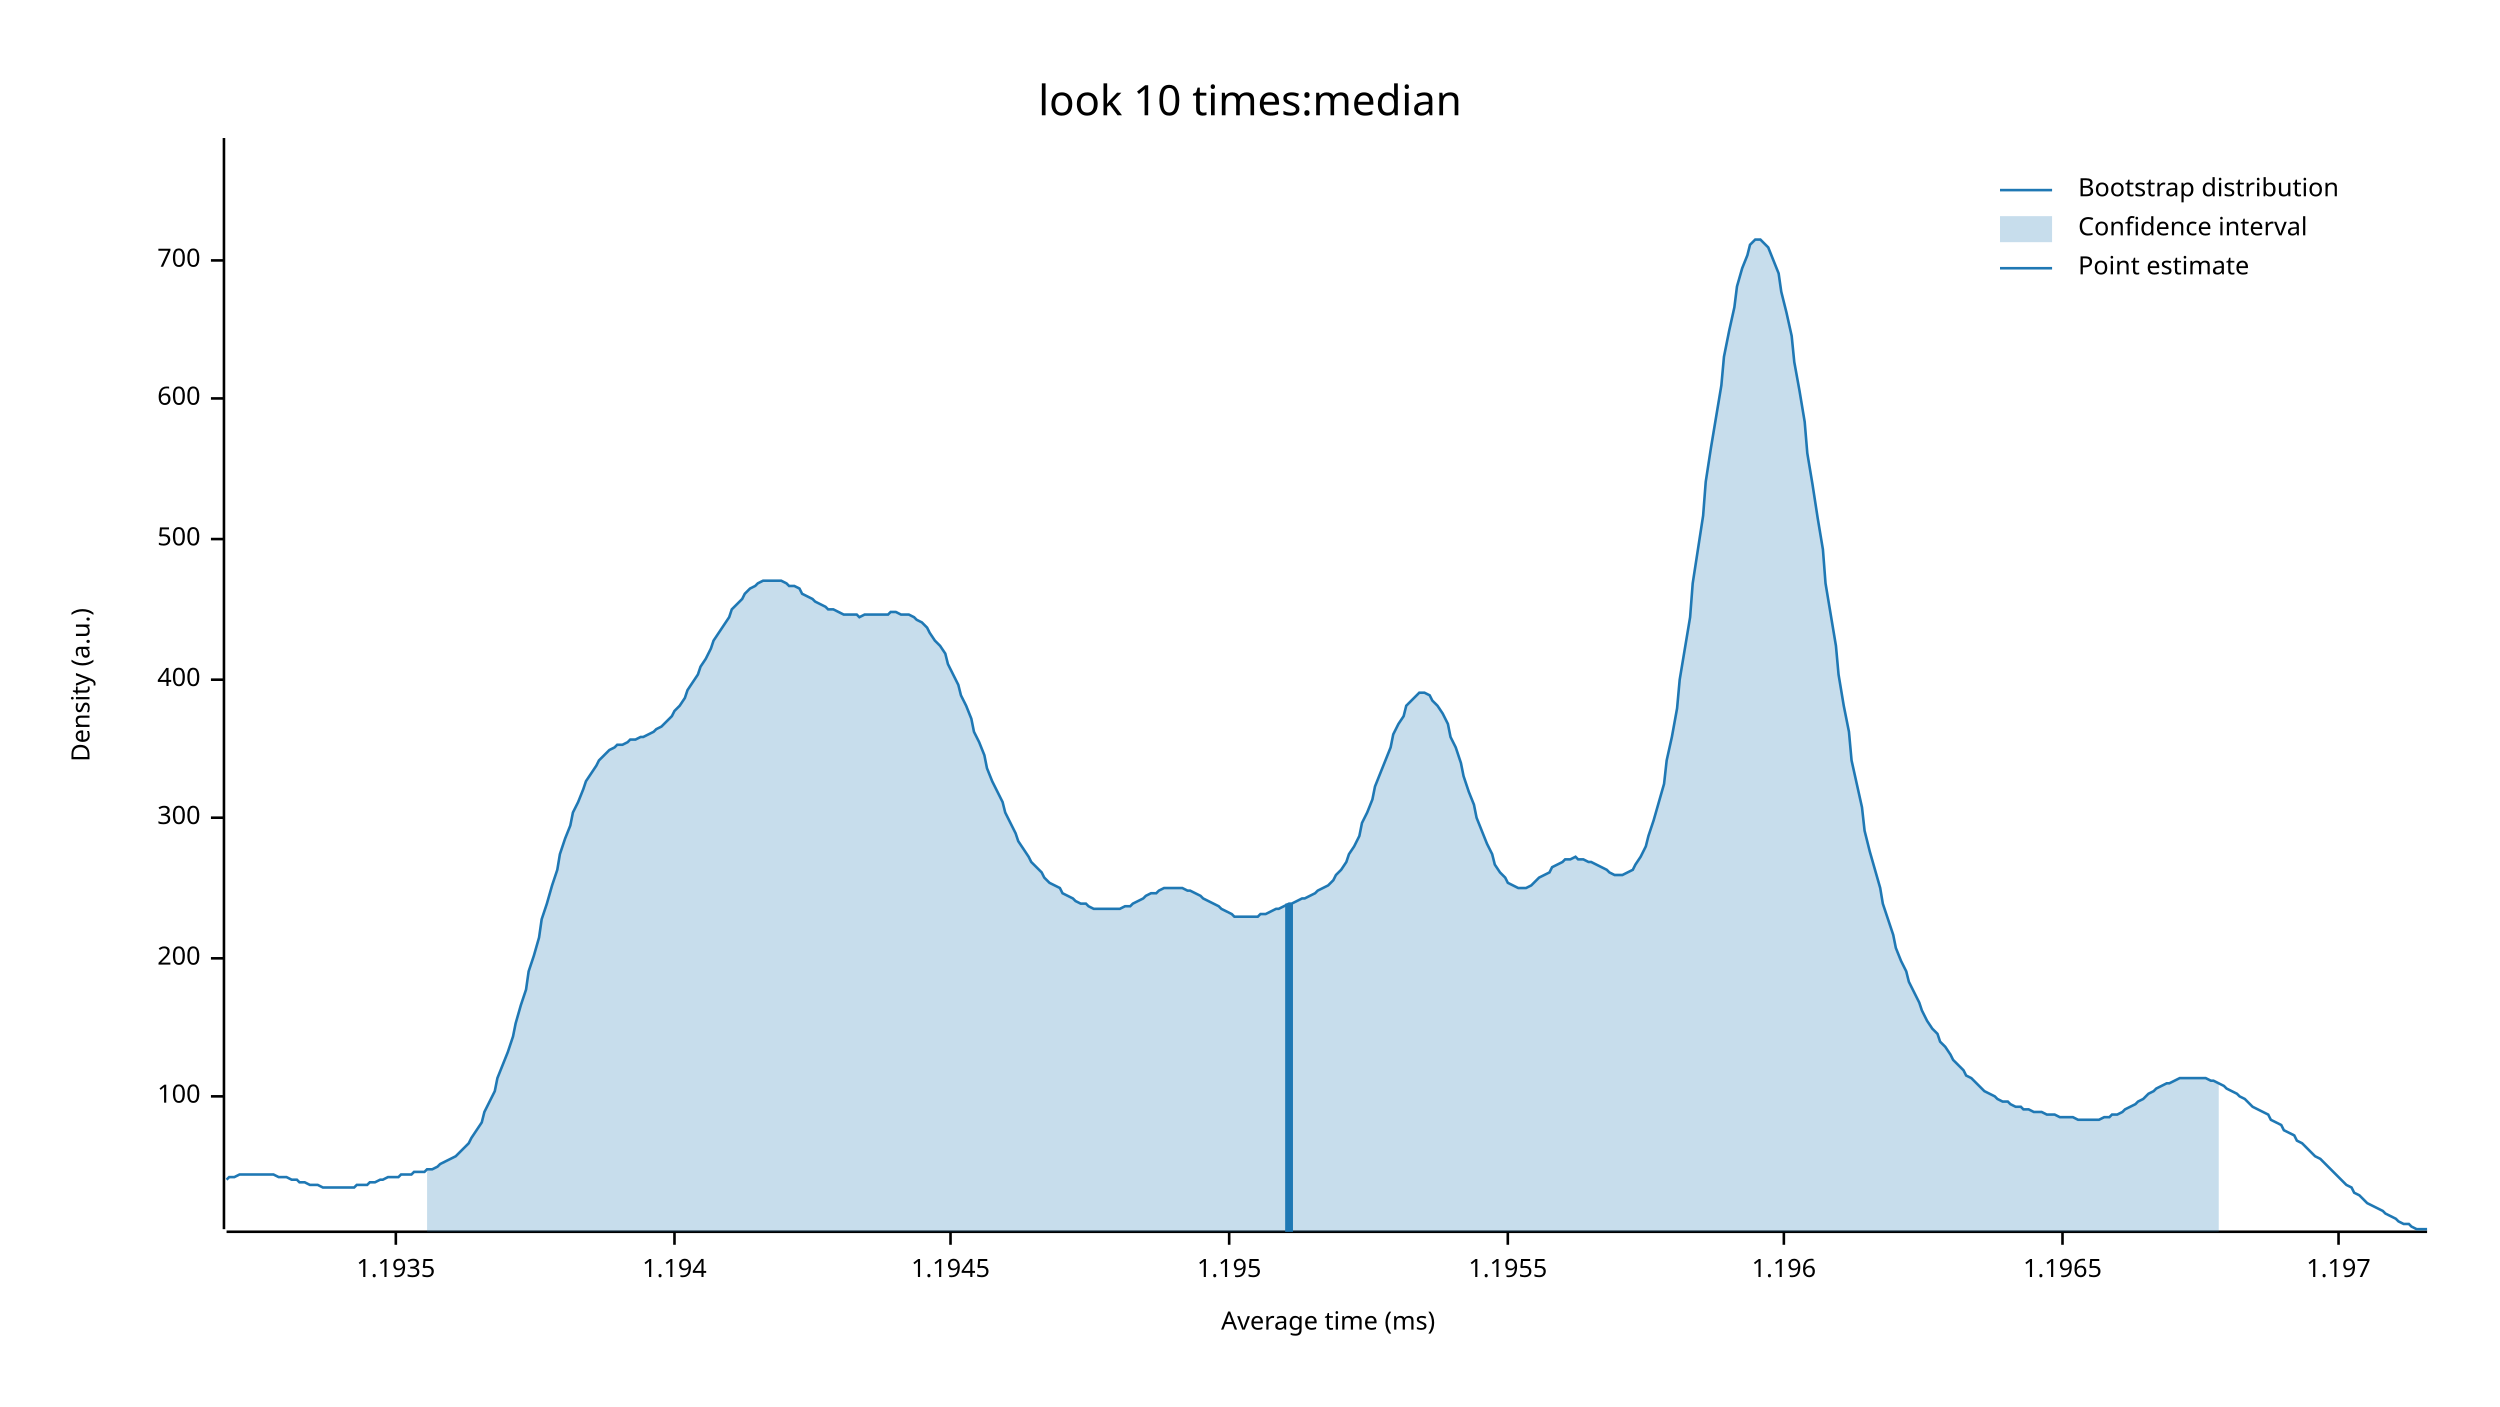
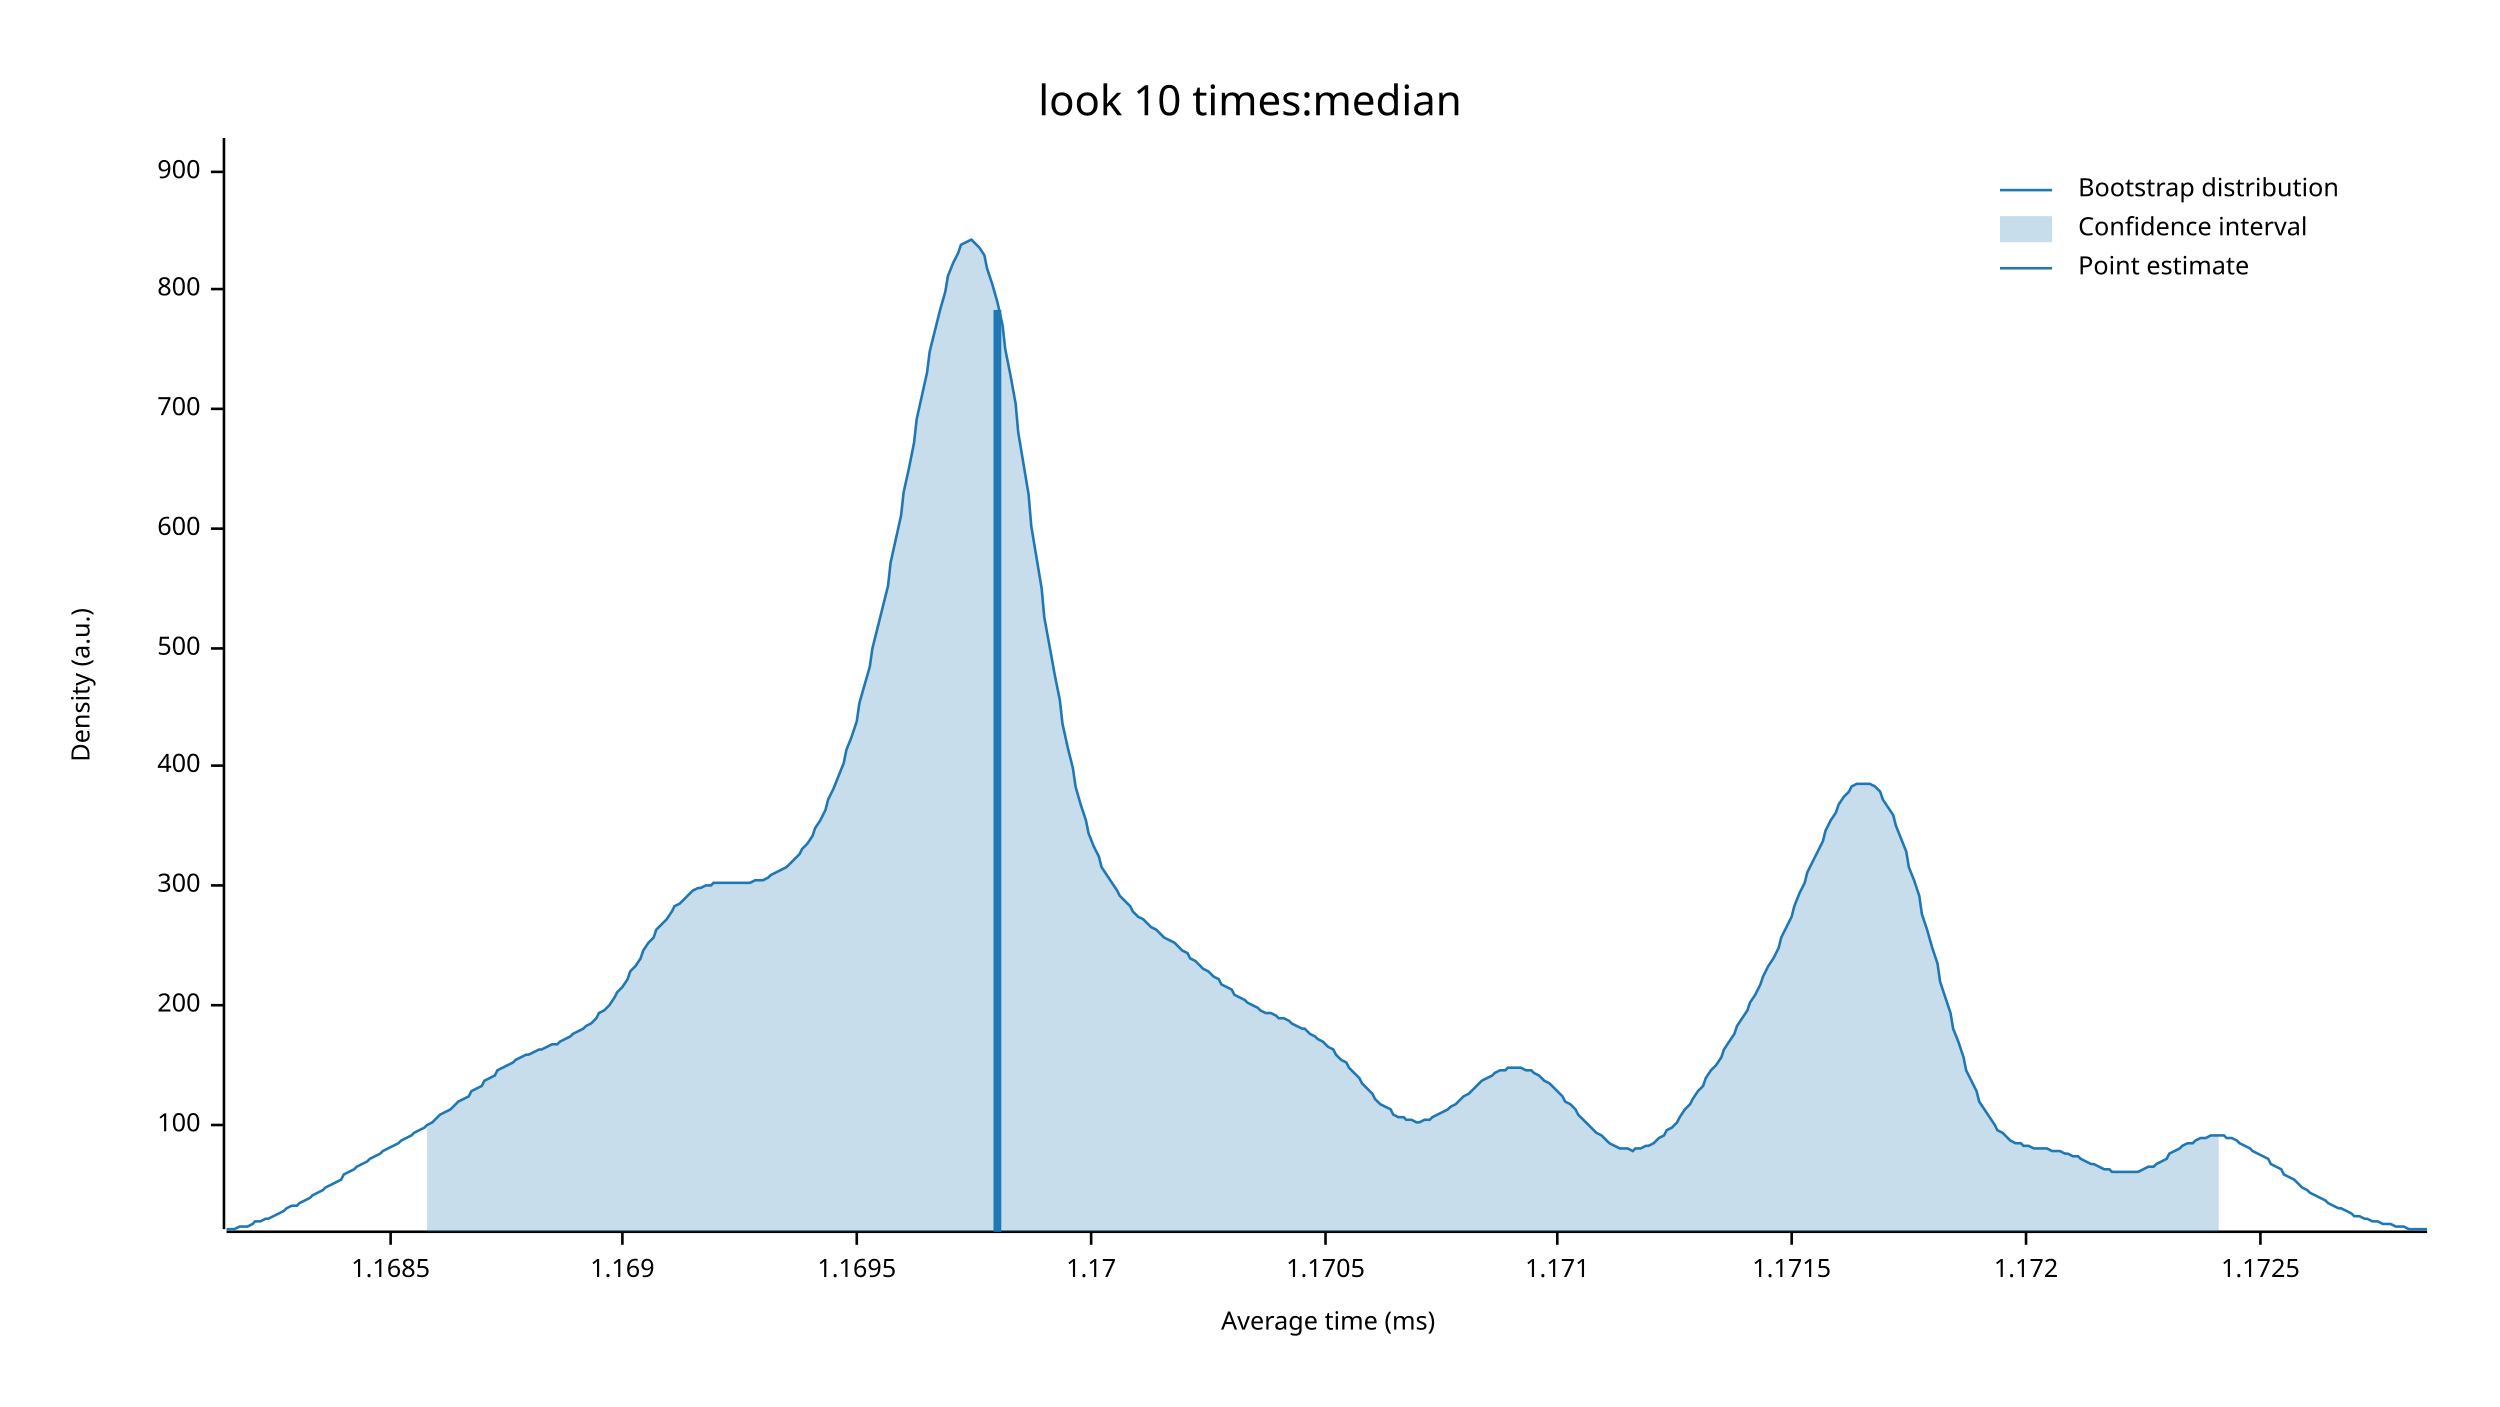
<svg xmlns="http://www.w3.org/2000/svg" width="960" height="540" viewBox="0 0 960 540">
  <text x="480" y="32" dy="0.76em" text-anchor="middle" font-family="sans-serif" font-size="16.129" opacity="1" fill="#000000">
look 10 times:median
</text>
  <text x="27" y="263" dy="0.76em" text-anchor="middle" font-family="sans-serif" font-size="9.677" opacity="1" fill="#000000" transform="rotate(270, 27, 263)">
Density (a.u.)
</text>
  <text x="510" y="513" dy="-0.5ex" text-anchor="middle" font-family="sans-serif" font-size="9.677" opacity="1" fill="#000000">
Average time (ms)
</text>
  <polyline fill="none" opacity="1" stroke="#000000" stroke-width="1" points="86,53 86,472 " />
-   <text x="77" y="421" dy="0.5ex" text-anchor="end" font-family="sans-serif" font-size="9.677" opacity="1" fill="#000000">
+   <text x="77" y="432" dy="0.5ex" text-anchor="end" font-family="sans-serif" font-size="9.677" opacity="1" fill="#000000">
100
</text>
-   <polyline fill="none" opacity="1" stroke="#000000" stroke-width="1" points="81,421 86,421 " />
-   <text x="77" y="368" dy="0.5ex" text-anchor="end" font-family="sans-serif" font-size="9.677" opacity="1" fill="#000000">
+   <polyline fill="none" opacity="1" stroke="#000000" stroke-width="1" points="81,432 86,432 " />
+   <text x="77" y="386" dy="0.5ex" text-anchor="end" font-family="sans-serif" font-size="9.677" opacity="1" fill="#000000">
200
</text>
-   <polyline fill="none" opacity="1" stroke="#000000" stroke-width="1" points="81,368 86,368 " />
-   <text x="77" y="314" dy="0.5ex" text-anchor="end" font-family="sans-serif" font-size="9.677" opacity="1" fill="#000000">
+   <polyline fill="none" opacity="1" stroke="#000000" stroke-width="1" points="81,386 86,386 " />
+   <text x="77" y="340" dy="0.5ex" text-anchor="end" font-family="sans-serif" font-size="9.677" opacity="1" fill="#000000">
300
</text>
-   <polyline fill="none" opacity="1" stroke="#000000" stroke-width="1" points="81,314 86,314 " />
-   <text x="77" y="261" dy="0.5ex" text-anchor="end" font-family="sans-serif" font-size="9.677" opacity="1" fill="#000000">
+   <polyline fill="none" opacity="1" stroke="#000000" stroke-width="1" points="81,340 86,340 " />
+   <text x="77" y="294" dy="0.5ex" text-anchor="end" font-family="sans-serif" font-size="9.677" opacity="1" fill="#000000">
400
</text>
-   <polyline fill="none" opacity="1" stroke="#000000" stroke-width="1" points="81,261 86,261 " />
-   <text x="77" y="207" dy="0.5ex" text-anchor="end" font-family="sans-serif" font-size="9.677" opacity="1" fill="#000000">
+   <polyline fill="none" opacity="1" stroke="#000000" stroke-width="1" points="81,294 86,294 " />
+   <text x="77" y="249" dy="0.5ex" text-anchor="end" font-family="sans-serif" font-size="9.677" opacity="1" fill="#000000">
500
</text>
-   <polyline fill="none" opacity="1" stroke="#000000" stroke-width="1" points="81,207 86,207 " />
-   <text x="77" y="153" dy="0.5ex" text-anchor="end" font-family="sans-serif" font-size="9.677" opacity="1" fill="#000000">
+   <polyline fill="none" opacity="1" stroke="#000000" stroke-width="1" points="81,249 86,249 " />
+   <text x="77" y="203" dy="0.5ex" text-anchor="end" font-family="sans-serif" font-size="9.677" opacity="1" fill="#000000">
600
</text>
-   <polyline fill="none" opacity="1" stroke="#000000" stroke-width="1" points="81,153 86,153 " />
-   <text x="77" y="100" dy="0.5ex" text-anchor="end" font-family="sans-serif" font-size="9.677" opacity="1" fill="#000000">
+   <polyline fill="none" opacity="1" stroke="#000000" stroke-width="1" points="81,203 86,203 " />
+   <text x="77" y="157" dy="0.5ex" text-anchor="end" font-family="sans-serif" font-size="9.677" opacity="1" fill="#000000">
700
</text>
-   <polyline fill="none" opacity="1" stroke="#000000" stroke-width="1" points="81,100 86,100 " />
+   <polyline fill="none" opacity="1" stroke="#000000" stroke-width="1" points="81,157 86,157 " />
+   <text x="77" y="111" dy="0.5ex" text-anchor="end" font-family="sans-serif" font-size="9.677" opacity="1" fill="#000000">
+ 800
+ </text>
+   <polyline fill="none" opacity="1" stroke="#000000" stroke-width="1" points="81,111 86,111 " />
+   <text x="77" y="66" dy="0.5ex" text-anchor="end" font-family="sans-serif" font-size="9.677" opacity="1" fill="#000000">
+ 900
+ </text>
+   <polyline fill="none" opacity="1" stroke="#000000" stroke-width="1" points="81,66 86,66 " />
  <polyline fill="none" opacity="1" stroke="#000000" stroke-width="1" points="87,473 932,473 " />
-   <text x="152" y="483" dy="0.76em" text-anchor="middle" font-family="sans-serif" font-size="9.677" opacity="1" fill="#000000">
- 1.1935
+   <text x="150" y="483" dy="0.76em" text-anchor="middle" font-family="sans-serif" font-size="9.677" opacity="1" fill="#000000">
+ 1.1685
</text>
-   <polyline fill="none" opacity="1" stroke="#000000" stroke-width="1" points="152,473 152,478 " />
-   <text x="259" y="483" dy="0.76em" text-anchor="middle" font-family="sans-serif" font-size="9.677" opacity="1" fill="#000000">
- 1.194
+   <polyline fill="none" opacity="1" stroke="#000000" stroke-width="1" points="150,473 150,478 " />
+   <text x="239" y="483" dy="0.76em" text-anchor="middle" font-family="sans-serif" font-size="9.677" opacity="1" fill="#000000">
+ 1.169
</text>
-   <polyline fill="none" opacity="1" stroke="#000000" stroke-width="1" points="259,473 259,478 " />
-   <text x="365" y="483" dy="0.76em" text-anchor="middle" font-family="sans-serif" font-size="9.677" opacity="1" fill="#000000">
- 1.1945
+   <polyline fill="none" opacity="1" stroke="#000000" stroke-width="1" points="239,473 239,478 " />
+   <text x="329" y="483" dy="0.76em" text-anchor="middle" font-family="sans-serif" font-size="9.677" opacity="1" fill="#000000">
+ 1.1695
</text>
-   <polyline fill="none" opacity="1" stroke="#000000" stroke-width="1" points="365,473 365,478 " />
-   <text x="472" y="483" dy="0.76em" text-anchor="middle" font-family="sans-serif" font-size="9.677" opacity="1" fill="#000000">
- 1.195
+   <polyline fill="none" opacity="1" stroke="#000000" stroke-width="1" points="329,473 329,478 " />
+   <text x="419" y="483" dy="0.76em" text-anchor="middle" font-family="sans-serif" font-size="9.677" opacity="1" fill="#000000">
+ 1.17
</text>
-   <polyline fill="none" opacity="1" stroke="#000000" stroke-width="1" points="472,473 472,478 " />
-   <text x="579" y="483" dy="0.76em" text-anchor="middle" font-family="sans-serif" font-size="9.677" opacity="1" fill="#000000">
- 1.1955
+   <polyline fill="none" opacity="1" stroke="#000000" stroke-width="1" points="419,473 419,478 " />
+   <text x="509" y="483" dy="0.76em" text-anchor="middle" font-family="sans-serif" font-size="9.677" opacity="1" fill="#000000">
+ 1.1705
</text>
-   <polyline fill="none" opacity="1" stroke="#000000" stroke-width="1" points="579,473 579,478 " />
-   <text x="685" y="483" dy="0.76em" text-anchor="middle" font-family="sans-serif" font-size="9.677" opacity="1" fill="#000000">
- 1.196
+   <polyline fill="none" opacity="1" stroke="#000000" stroke-width="1" points="509,473 509,478 " />
+   <text x="598" y="483" dy="0.76em" text-anchor="middle" font-family="sans-serif" font-size="9.677" opacity="1" fill="#000000">
+ 1.171
</text>
-   <polyline fill="none" opacity="1" stroke="#000000" stroke-width="1" points="685,473 685,478 " />
-   <text x="792" y="483" dy="0.76em" text-anchor="middle" font-family="sans-serif" font-size="9.677" opacity="1" fill="#000000">
- 1.1965
+   <polyline fill="none" opacity="1" stroke="#000000" stroke-width="1" points="598,473 598,478 " />
+   <text x="688" y="483" dy="0.76em" text-anchor="middle" font-family="sans-serif" font-size="9.677" opacity="1" fill="#000000">
+ 1.1715
</text>
-   <polyline fill="none" opacity="1" stroke="#000000" stroke-width="1" points="792,473 792,478 " />
-   <text x="898" y="483" dy="0.76em" text-anchor="middle" font-family="sans-serif" font-size="9.677" opacity="1" fill="#000000">
- 1.197
+   <polyline fill="none" opacity="1" stroke="#000000" stroke-width="1" points="688,473 688,478 " />
+   <text x="778" y="483" dy="0.76em" text-anchor="middle" font-family="sans-serif" font-size="9.677" opacity="1" fill="#000000">
+ 1.172
</text>
-   <polyline fill="none" opacity="1" stroke="#000000" stroke-width="1" points="898,473 898,478 " />
-   <polyline fill="none" opacity="1" stroke="#1F78B4" stroke-width="1" points="87,453 88,452 90,452 92,451 93,451 95,451 97,451 98,451 100,451 102,451 103,451 105,451 107,452 109,452 110,452 112,453 114,453 115,454 117,454 119,455 120,455 122,455 124,456 125,456 127,456 129,456 131,456 132,456 134,456 136,456 137,455 139,455 141,455 142,454 144,454 146,453 147,453 149,452 151,452 153,452 154,451 156,451 158,451 159,450 161,450 163,450 164,449 166,449 168,448 169,447 171,446 173,445 175,444 176,443 178,441 180,439 181,437 183,434 185,431 186,427 188,423 190,419 191,414 193,409 195,404 197,398 198,393 200,386 202,380 203,373 205,367 207,360 208,353 210,347 212,340 214,334 215,328 217,322 219,317 220,312 222,308 224,303 225,300 227,297 229,294 230,292 232,290 234,288 236,287 237,286 239,286 241,285 242,284 244,284 246,283 247,283 249,282 251,281 252,280 254,279 256,277 258,275 259,273 261,271 263,268 264,265 266,262 268,259 269,256 271,253 273,249 274,246 276,243 278,240 280,237 281,234 283,232 285,230 286,228 288,226 290,225 291,224 293,223 295,223 296,223 298,223 300,223 302,224 303,225 305,225 307,226 308,228 310,229 312,230 313,231 315,232 317,233 318,234 320,234 322,235 324,236 325,236 327,236 329,236 330,237 332,236 334,236 335,236 337,236 339,236 341,236 342,235 344,235 346,236 347,236 349,236 351,237 352,238 354,239 356,241 357,243 359,246 361,248 363,251 364,255 366,259 368,263 369,267 371,271 373,276 374,281 376,285 378,290 379,295 381,300 383,304 385,308 386,312 388,316 390,320 391,323 393,326 395,329 396,331 398,333 400,335 401,337 403,339 405,340 407,341 408,343 410,344 412,345 413,346 415,347 417,347 418,348 420,349 422,349 423,349 425,349 427,349 429,349 430,349 432,348 434,348 435,347 437,346 439,345 440,344 442,343 444,343 445,342 447,341 449,341 451,341 452,341 454,341 456,342 457,342 459,343 461,344 462,345 464,346 466,347 468,348 469,349 471,350 473,351 474,352 476,352 478,352 479,352 481,352 483,352 484,351 486,351 488,350 490,349 491,349 493,348 495,347 496,347 498,346 500,345 501,345 503,344 505,343 506,342 508,341 510,340 512,338 513,336 515,334 517,331 518,328 520,325 522,321 523,316 525,312 527,307 528,302 530,297 532,292 534,287 535,282 537,278 539,275 540,271 542,269 544,267 545,266 547,266 549,267 550,269 552,271 554,274 556,278 557,283 559,287 561,293 562,298 564,304 566,309 567,314 569,319 571,324 573,328 574,332 576,335 578,337 579,339 581,340 583,341 584,341 586,341 588,340 589,339 591,337 593,336 595,335 596,333 598,332 600,331 601,330 603,330 605,329 606,330 608,330 610,331 611,331 613,332 615,333 617,334 618,335 620,336 622,336 623,336 625,335 627,334 628,332 630,329 632,325 633,321 635,315 637,308 639,301 640,292 642,283 644,272 645,261 647,249 649,237 650,224 652,211 654,198 655,185 657,172 659,160 661,148 662,137 664,127 666,118 667,110 669,103 671,98 672,94 674,92 676,92 677,93 679,95 681,100 683,105 684,112 686,120 688,129 689,139 691,150 693,162 694,174 696,186 698,199 700,211 701,224 703,236 705,248 706,259 708,271 710,281 711,292 713,301 715,310 716,319 718,327 720,334 722,341 723,347 725,353 727,359 728,364 730,369 732,373 733,377 735,381 737,385 738,388 740,392 742,395 744,397 745,400 747,402 749,405 750,407 752,409 754,411 755,413 757,414 759,416 760,417 762,419 764,420 766,421 767,422 769,423 771,423 772,424 774,425 776,425 777,426 779,426 781,427 782,427 784,427 786,428 788,428 789,428 791,429 793,429 794,429 796,429 798,430 799,430 801,430 803,430 804,430 806,430 808,429 810,429 811,428 813,428 815,427 816,426 818,425 820,424 821,423 823,422 825,420 827,419 828,418 830,417 832,416 833,416 835,415 837,414 838,414 840,414 842,414 843,414 845,414 847,414 849,415 850,415 852,416 854,417 855,418 857,419 859,420 860,421 862,422 864,424 865,425 867,426 869,427 871,428 872,430 874,431 876,432 877,434 879,435 881,436 882,438 884,439 886,441 887,442 889,444 891,445 893,447 894,448 896,450 898,452 899,453 901,455 903,456 904,458 906,459 908,461 909,462 911,463 913,464 915,465 916,466 918,467 920,468 921,469 923,470 925,470 926,471 928,472 930,472 932,472 " />
-   <polygon opacity="0.25" fill="#1F78B4" points="164,449 166,449 168,448 169,447 171,446 173,445 175,444 176,443 178,441 180,439 181,437 183,434 185,431 186,427 188,423 190,419 191,414 193,409 195,404 197,398 198,393 200,386 202,380 203,373 205,367 207,360 208,353 210,347 212,340 214,334 215,328 217,322 219,317 220,312 222,308 224,303 225,300 227,297 229,294 230,292 232,290 234,288 236,287 237,286 239,286 241,285 242,284 244,284 246,283 247,283 249,282 251,281 252,280 254,279 256,277 258,275 259,273 261,271 263,268 264,265 266,262 268,259 269,256 271,253 273,249 274,246 276,243 278,240 280,237 281,234 283,232 285,230 286,228 288,226 290,225 291,224 293,223 295,223 296,223 298,223 300,223 302,224 303,225 305,225 307,226 308,228 310,229 312,230 313,231 315,232 317,233 318,234 320,234 322,235 324,236 325,236 327,236 329,236 330,237 332,236 334,236 335,236 337,236 339,236 341,236 342,235 344,235 346,236 347,236 349,236 351,237 352,238 354,239 356,241 357,243 359,246 361,248 363,251 364,255 366,259 368,263 369,267 371,271 373,276 374,281 376,285 378,290 379,295 381,300 383,304 385,308 386,312 388,316 390,320 391,323 393,326 395,329 396,331 398,333 400,335 401,337 403,339 405,340 407,341 408,343 410,344 412,345 413,346 415,347 417,347 418,348 420,349 422,349 423,349 425,349 427,349 429,349 430,349 432,348 434,348 435,347 437,346 439,345 440,344 442,343 444,343 445,342 447,341 449,341 451,341 452,341 454,341 456,342 457,342 459,343 461,344 462,345 464,346 466,347 468,348 469,349 471,350 473,351 474,352 476,352 478,352 479,352 481,352 483,352 484,351 486,351 488,350 490,349 491,349 493,348 495,347 496,347 498,346 500,345 501,345 503,344 505,343 506,342 508,341 510,340 512,338 513,336 515,334 517,331 518,328 520,325 522,321 523,316 525,312 527,307 528,302 530,297 532,292 534,287 535,282 537,278 539,275 540,271 542,269 544,267 545,266 547,266 549,267 550,269 552,271 554,274 556,278 557,283 559,287 561,293 562,298 564,304 566,309 567,314 569,319 571,324 573,328 574,332 576,335 578,337 579,339 581,340 583,341 584,341 586,341 588,340 589,339 591,337 593,336 595,335 596,333 598,332 600,331 601,330 603,330 605,329 606,330 608,330 610,331 611,331 613,332 615,333 617,334 618,335 620,336 622,336 623,336 625,335 627,334 628,332 630,329 632,325 633,321 635,315 637,308 639,301 640,292 642,283 644,272 645,261 647,249 649,237 650,224 652,211 654,198 655,185 657,172 659,160 661,148 662,137 664,127 666,118 667,110 669,103 671,98 672,94 674,92 676,92 677,93 679,95 681,100 683,105 684,112 686,120 688,129 689,139 691,150 693,162 694,174 696,186 698,199 700,211 701,224 703,236 705,248 706,259 708,271 710,281 711,292 713,301 715,310 716,319 718,327 720,334 722,341 723,347 725,353 727,359 728,364 730,369 732,373 733,377 735,381 737,385 738,388 740,392 742,395 744,397 745,400 747,402 749,405 750,407 752,409 754,411 755,413 757,414 759,416 760,417 762,419 764,420 766,421 767,422 769,423 771,423 772,424 774,425 776,425 777,426 779,426 781,427 782,427 784,427 786,428 788,428 789,428 791,429 793,429 794,429 796,429 798,430 799,430 801,430 803,430 804,430 806,430 808,429 810,429 811,428 813,428 815,427 816,426 818,425 820,424 821,423 823,422 825,420 827,419 828,418 830,417 832,416 833,416 835,415 837,414 838,414 840,414 842,414 843,414 845,414 847,414 849,415 850,415 852,416 852,473 164,473 " />
-   <polyline fill="none" opacity="1" stroke="#1F78B4" stroke-width="3" points="495,473 495,347 " />
+   <polyline fill="none" opacity="1" stroke="#000000" stroke-width="1" points="778,473 778,478 " />
+   <text x="868" y="483" dy="0.76em" text-anchor="middle" font-family="sans-serif" font-size="9.677" opacity="1" fill="#000000">
+ 1.1725
+ </text>
+   <polyline fill="none" opacity="1" stroke="#000000" stroke-width="1" points="868,473 868,478 " />
+   <polyline fill="none" opacity="1" stroke="#1F78B4" stroke-width="1" points="87,472 88,472 90,472 92,471 93,471 95,471 97,470 98,469 100,469 102,468 103,468 105,467 107,466 109,465 110,464 112,463 114,463 115,462 117,461 119,460 120,459 122,458 124,457 125,456 127,455 129,454 131,453 132,451 134,450 136,449 137,448 139,447 141,446 142,445 144,444 146,443 147,442 149,441 151,440 153,439 154,438 156,437 158,436 159,435 161,434 163,433 164,432 166,431 168,429 169,428 171,427 173,426 175,424 176,423 178,422 180,421 181,419 183,418 185,417 186,415 188,414 190,413 191,411 193,410 195,409 197,408 198,407 200,406 202,405 203,405 205,404 207,403 208,403 210,402 212,401 214,401 215,400 217,399 219,398 220,397 222,396 224,395 225,394 227,393 229,391 230,389 232,388 234,386 236,383 237,381 239,379 241,376 242,373 244,371 246,368 247,365 249,362 251,360 252,357 254,355 256,353 258,350 259,348 261,347 263,345 264,344 266,342 268,341 269,341 271,340 273,340 274,339 276,339 278,339 280,339 281,339 283,339 285,339 286,339 288,339 290,338 291,338 293,338 295,337 296,336 298,335 300,334 302,333 303,332 305,330 307,328 308,326 310,324 312,321 313,318 315,315 317,311 318,307 320,303 322,298 324,293 325,288 327,283 329,277 330,270 332,263 334,256 335,249 337,241 339,233 341,225 342,216 344,207 346,198 347,189 349,180 351,170 352,161 354,152 356,143 357,135 359,127 361,119 363,112 364,106 366,101 368,97 369,94 371,93 373,92 374,93 376,95 378,98 379,103 381,109 383,116 385,125 386,134 388,144 390,155 391,166 393,178 395,190 396,202 398,214 400,226 401,237 403,248 405,259 407,269 408,278 410,287 412,295 413,302 415,309 417,315 418,320 420,325 422,329 423,333 425,336 427,339 429,342 430,344 432,346 434,348 435,350 437,352 439,353 440,354 442,356 444,357 445,358 447,360 449,361 451,362 452,363 454,365 456,366 457,368 459,369 461,371 462,372 464,373 466,375 468,376 469,378 471,379 473,380 474,382 476,383 478,384 479,385 481,386 483,387 484,388 486,389 488,389 490,390 491,391 493,391 495,392 496,393 498,394 500,395 501,395 503,397 505,398 506,399 508,400 510,402 512,403 513,405 515,407 517,408 518,410 520,412 522,414 523,416 525,418 527,420 528,422 530,424 532,425 534,426 535,428 537,429 539,429 540,430 542,430 544,431 545,431 547,430 549,430 550,429 552,428 554,427 556,426 557,425 559,424 561,422 562,421 564,420 566,418 567,417 569,415 571,414 573,413 574,412 576,411 578,411 579,410 581,410 583,410 584,410 586,411 588,411 589,412 591,413 593,415 595,416 596,417 598,419 600,421 601,423 603,424 605,426 606,428 608,430 610,432 611,433 613,435 615,436 617,438 618,439 620,440 622,441 623,441 625,441 627,442 628,441 630,441 632,440 633,440 635,439 637,437 639,436 640,434 642,433 644,431 645,429 647,426 649,424 650,422 652,419 654,417 655,414 657,411 659,409 661,406 662,403 664,400 666,397 667,394 669,391 671,388 672,385 674,382 676,378 677,375 679,371 681,368 683,364 684,360 686,356 688,352 689,348 691,343 693,339 694,335 696,331 698,327 700,323 701,319 703,315 705,312 706,309 708,306 710,304 711,302 713,301 715,301 716,301 718,301 720,302 722,304 723,307 725,310 727,313 728,317 730,322 732,327 733,333 735,338 737,344 738,351 740,357 742,364 744,370 745,377 747,383 749,389 750,395 752,400 754,406 755,411 757,415 759,419 760,423 762,426 764,429 766,432 767,434 769,435 771,437 772,438 774,439 776,439 777,440 779,440 781,441 782,441 784,441 786,441 788,442 789,442 791,442 793,443 794,443 796,444 798,444 799,445 801,446 803,447 804,447 806,448 808,449 810,449 811,450 813,450 815,450 816,450 818,450 820,450 821,450 823,449 825,448 827,448 828,447 830,446 832,445 833,443 835,442 837,441 838,440 840,439 842,439 843,438 845,437 847,437 849,436 850,436 852,436 854,436 855,437 857,437 859,438 860,439 862,440 864,441 865,442 867,443 869,444 871,445 872,447 874,448 876,449 877,451 879,452 881,453 882,454 884,456 886,457 887,458 889,459 891,460 893,461 894,462 896,463 898,464 899,464 901,465 903,466 904,467 906,467 908,468 909,468 911,469 913,469 915,470 916,470 918,470 920,471 921,471 923,471 925,472 926,472 928,472 930,472 932,472 " />
+   <polygon opacity="0.25" fill="#1F78B4" points="164,432 166,431 168,429 169,428 171,427 173,426 175,424 176,423 178,422 180,421 181,419 183,418 185,417 186,415 188,414 190,413 191,411 193,410 195,409 197,408 198,407 200,406 202,405 203,405 205,404 207,403 208,403 210,402 212,401 214,401 215,400 217,399 219,398 220,397 222,396 224,395 225,394 227,393 229,391 230,389 232,388 234,386 236,383 237,381 239,379 241,376 242,373 244,371 246,368 247,365 249,362 251,360 252,357 254,355 256,353 258,350 259,348 261,347 263,345 264,344 266,342 268,341 269,341 271,340 273,340 274,339 276,339 278,339 280,339 281,339 283,339 285,339 286,339 288,339 290,338 291,338 293,338 295,337 296,336 298,335 300,334 302,333 303,332 305,330 307,328 308,326 310,324 312,321 313,318 315,315 317,311 318,307 320,303 322,298 324,293 325,288 327,283 329,277 330,270 332,263 334,256 335,249 337,241 339,233 341,225 342,216 344,207 346,198 347,189 349,180 351,170 352,161 354,152 356,143 357,135 359,127 361,119 363,112 364,106 366,101 368,97 369,94 371,93 373,92 374,93 376,95 378,98 379,103 381,109 383,116 385,125 386,134 388,144 390,155 391,166 393,178 395,190 396,202 398,214 400,226 401,237 403,248 405,259 407,269 408,278 410,287 412,295 413,302 415,309 417,315 418,320 420,325 422,329 423,333 425,336 427,339 429,342 430,344 432,346 434,348 435,350 437,352 439,353 440,354 442,356 444,357 445,358 447,360 449,361 451,362 452,363 454,365 456,366 457,368 459,369 461,371 462,372 464,373 466,375 468,376 469,378 471,379 473,380 474,382 476,383 478,384 479,385 481,386 483,387 484,388 486,389 488,389 490,390 491,391 493,391 495,392 496,393 498,394 500,395 501,395 503,397 505,398 506,399 508,400 510,402 512,403 513,405 515,407 517,408 518,410 520,412 522,414 523,416 525,418 527,420 528,422 530,424 532,425 534,426 535,428 537,429 539,429 540,430 542,430 544,431 545,431 547,430 549,430 550,429 552,428 554,427 556,426 557,425 559,424 561,422 562,421 564,420 566,418 567,417 569,415 571,414 573,413 574,412 576,411 578,411 579,410 581,410 583,410 584,410 586,411 588,411 589,412 591,413 593,415 595,416 596,417 598,419 600,421 601,423 603,424 605,426 606,428 608,430 610,432 611,433 613,435 615,436 617,438 618,439 620,440 622,441 623,441 625,441 627,442 628,441 630,441 632,440 633,440 635,439 637,437 639,436 640,434 642,433 644,431 645,429 647,426 649,424 650,422 652,419 654,417 655,414 657,411 659,409 661,406 662,403 664,400 666,397 667,394 669,391 671,388 672,385 674,382 676,378 677,375 679,371 681,368 683,364 684,360 686,356 688,352 689,348 691,343 693,339 694,335 696,331 698,327 700,323 701,319 703,315 705,312 706,309 708,306 710,304 711,302 713,301 715,301 716,301 718,301 720,302 722,304 723,307 725,310 727,313 728,317 730,322 732,327 733,333 735,338 737,344 738,351 740,357 742,364 744,370 745,377 747,383 749,389 750,395 752,400 754,406 755,411 757,415 759,419 760,423 762,426 764,429 766,432 767,434 769,435 771,437 772,438 774,439 776,439 777,440 779,440 781,441 782,441 784,441 786,441 788,442 789,442 791,442 793,443 794,443 796,444 798,444 799,445 801,446 803,447 804,447 806,448 808,449 810,449 811,450 813,450 815,450 816,450 818,450 820,450 821,450 823,449 825,448 827,448 828,447 830,446 832,445 833,443 835,442 837,441 838,440 840,439 842,439 843,438 845,437 847,437 849,436 850,436 852,436 852,473 164,473 " />
+   <polyline fill="none" opacity="1" stroke="#1F78B4" stroke-width="3" points="383,473 383,119 " />
  <text x="798" y="68" dy="0.76em" text-anchor="start" font-family="sans-serif" font-size="9.677" opacity="1" fill="#000000">
Bootstrap distribution
</text>
  <text x="798" y="83" dy="0.76em" text-anchor="start" font-family="sans-serif" font-size="9.677" opacity="1" fill="#000000">
Confidence interval
</text>
  <text x="798" y="98" dy="0.76em" text-anchor="start" font-family="sans-serif" font-size="9.677" opacity="1" fill="#000000">
Point estimate
</text>
  <polyline fill="none" opacity="1" stroke="#1F78B4" stroke-width="1" points="768,73 788,73 " />
  <rect x="768" y="83" width="20" height="10" opacity="0.25" fill="#1F78B4" stroke="none" />
  <polyline fill="none" opacity="1" stroke="#1F78B4" stroke-width="1" points="768,103 788,103 " />
</svg>
